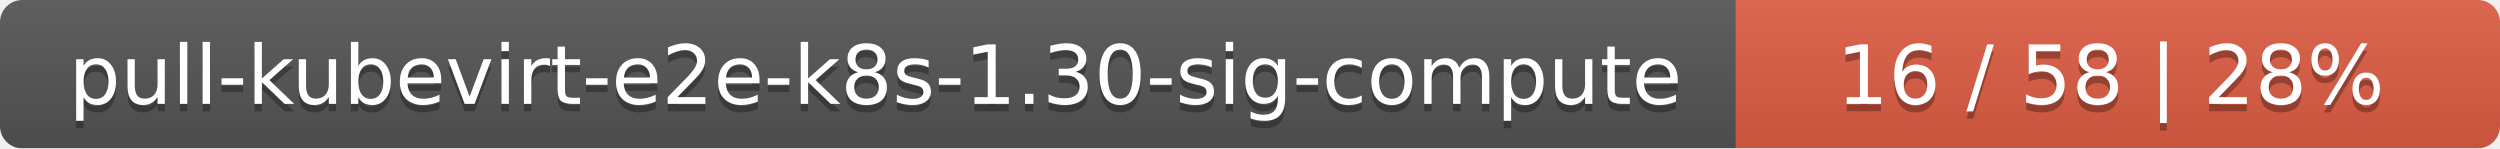
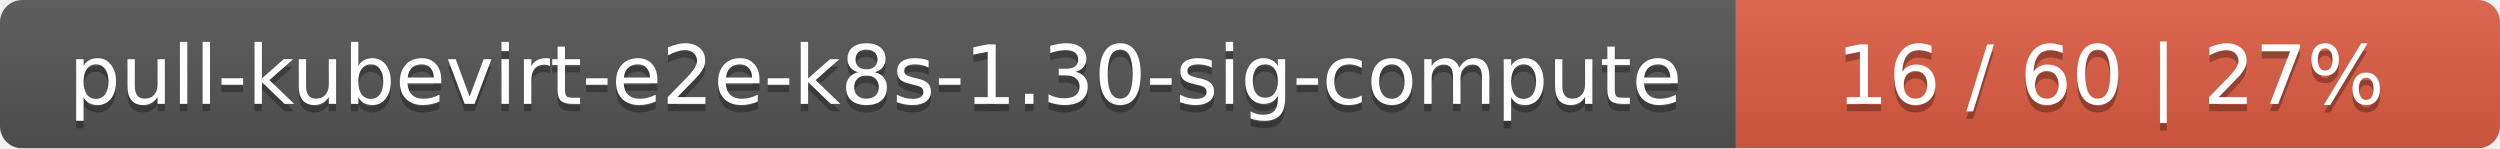
<svg xmlns="http://www.w3.org/2000/svg" width="337" height="20">
  <linearGradient id="smooth" x2="0" y2="100%">
    <stop offset="0" stop-color="#bbb" stop-opacity=".1" />
    <stop offset="1" stop-opacity=".1" />
  </linearGradient>
  <mask id="round">
    <rect width="337" height="20" rx="3" fill="#fff" />
  </mask>
  <g mask="url(#round)">
    <rect width="234" height="20" fill="#555" />
    <rect x="234" width="103" height="20" fill="#e05d44" />
    <rect width="337" height="20" fill="url(#smooth)" />
  </g>
  <g fill="#fff" text-anchor="middle" font-family="DejaVu Sans,Verdana,Geneva,sans-serif" font-size="11">
    <text x="118" y="15" fill="#010101" fill-opacity=".3">pull-kubevirt-e2e-k8s-1.30-sig-compute</text>
    <text x="118" y="14">pull-kubevirt-e2e-k8s-1.30-sig-compute</text>
-     <text x="284.5" y="15" fill="#010101" fill-opacity=".3">16 / 58    |    28%</text>
-     <text x="284.5" y="14">16 / 58    |    28%</text>
+     <text x="284.5" y="15" fill="#010101" fill-opacity=".3">16 / 60    |    27%</text>
+     <text x="284.5" y="14">16 / 60    |    27%</text>
  </g>
</svg>
